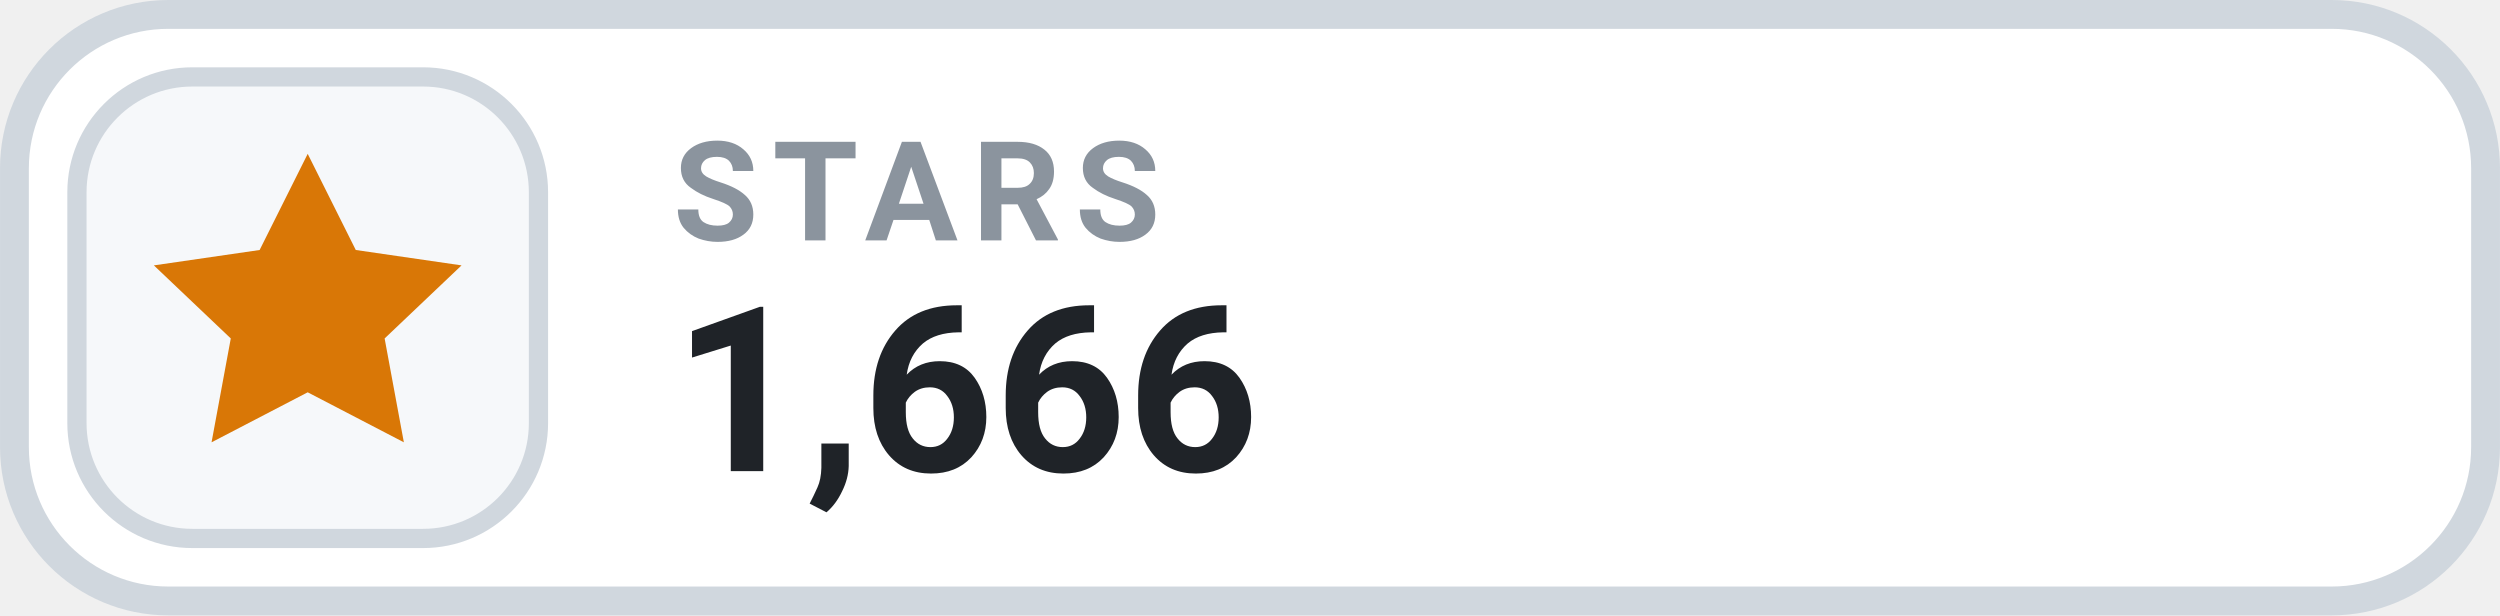
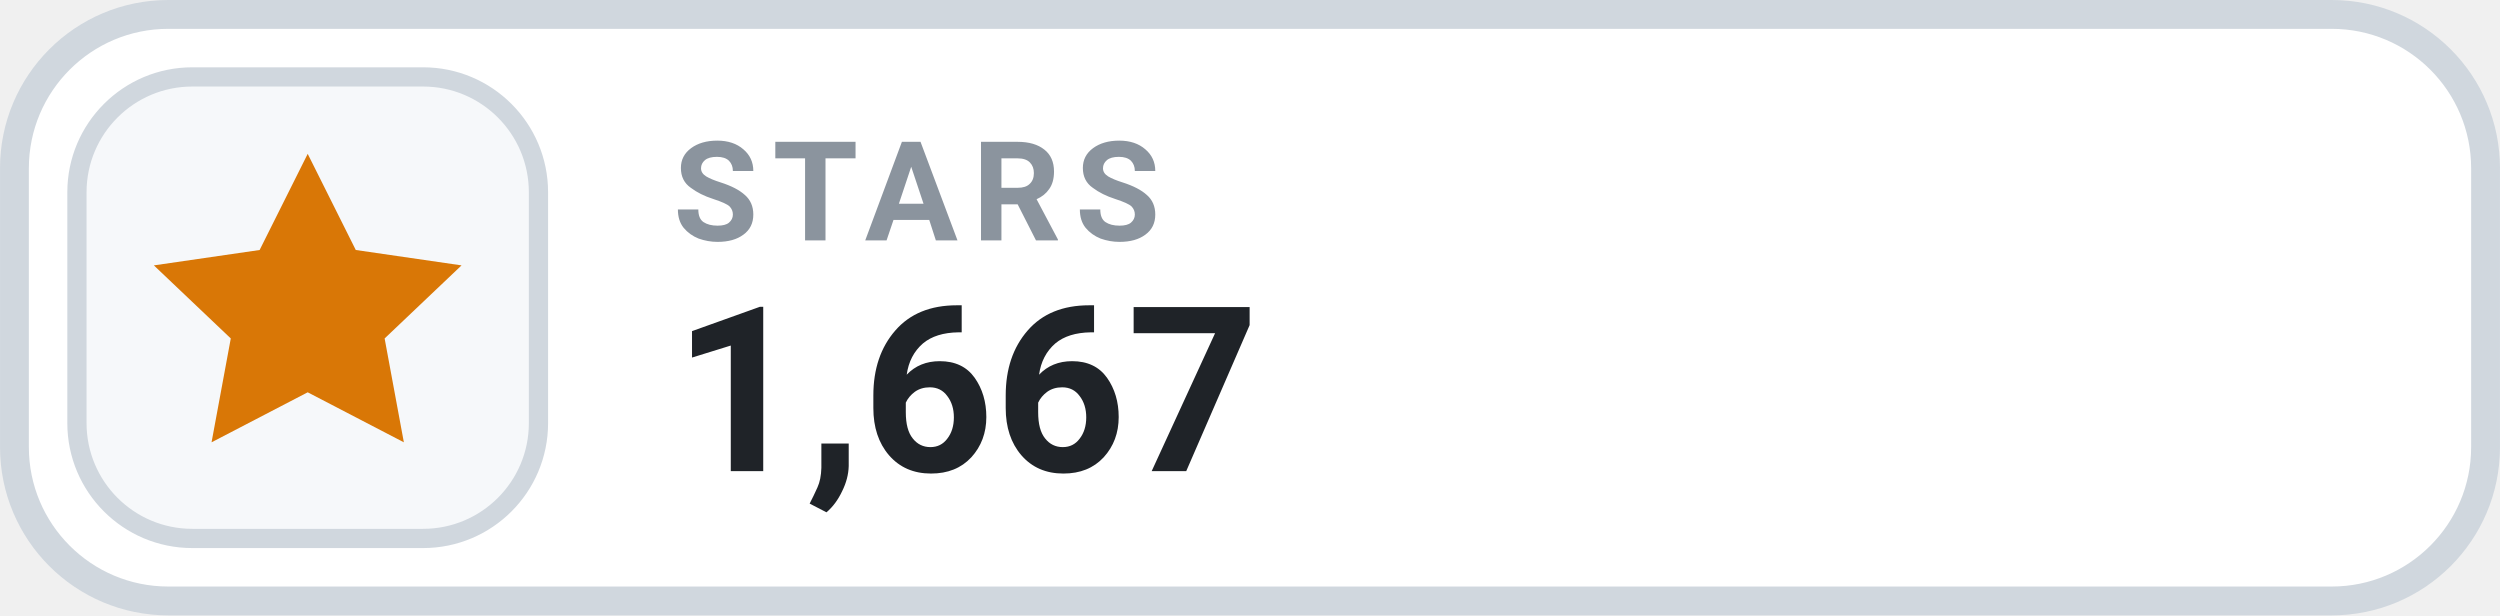
- <svg xmlns="http://www.w3.org/2000/svg" width="126" height="31.015" viewBox="0 0 130 32" role="img" aria-label="STARS 1,666">
+ <svg xmlns="http://www.w3.org/2000/svg" width="126" height="31.015" viewBox="0 0 130 32" role="img" aria-label="STARS 1,667">
  <rect x=".75" y=".75" width="128.5" height="30.5" rx="8" fill="#FFFFFF" stroke="#D0D7DE" stroke-width="1.5" />
  <rect x="4" y="4" width="24" height="24" rx="6" fill="#F6F8FA" stroke="#D0D7DE" stroke-width="1" />
  <g transform="translate(16 16)" style="color:#D97706;">
    <path d="M0 -8 l2.5 5 5.5 .8 -4 3.8 1 5.4 -5 -2.6 -5 2.6 1 -5.4 -4 -3.8 5.5 -.8 Z" fill="currentColor" />
  </g>
  <text x="35" y="12.5" fill="#8B949E" font-family="-apple-system,BlinkMacSystemFont,'Segoe UI',Roboto,Helvetica,Arial,sans-serif" font-size="7.2" font-weight="700" letter-spacing=".75">STARS</text>
-   <text x="35" y="24.5" fill="#1F2328" font-family="-apple-system,BlinkMacSystemFont,'Segoe UI',Roboto,Helvetica,Arial,sans-serif" font-size="12" font-weight="700">1,666</text>
+   <text x="35" y="24.5" fill="#1F2328" font-family="-apple-system,BlinkMacSystemFont,'Segoe UI',Roboto,Helvetica,Arial,sans-serif" font-size="12" font-weight="700">1,667</text>
</svg>
